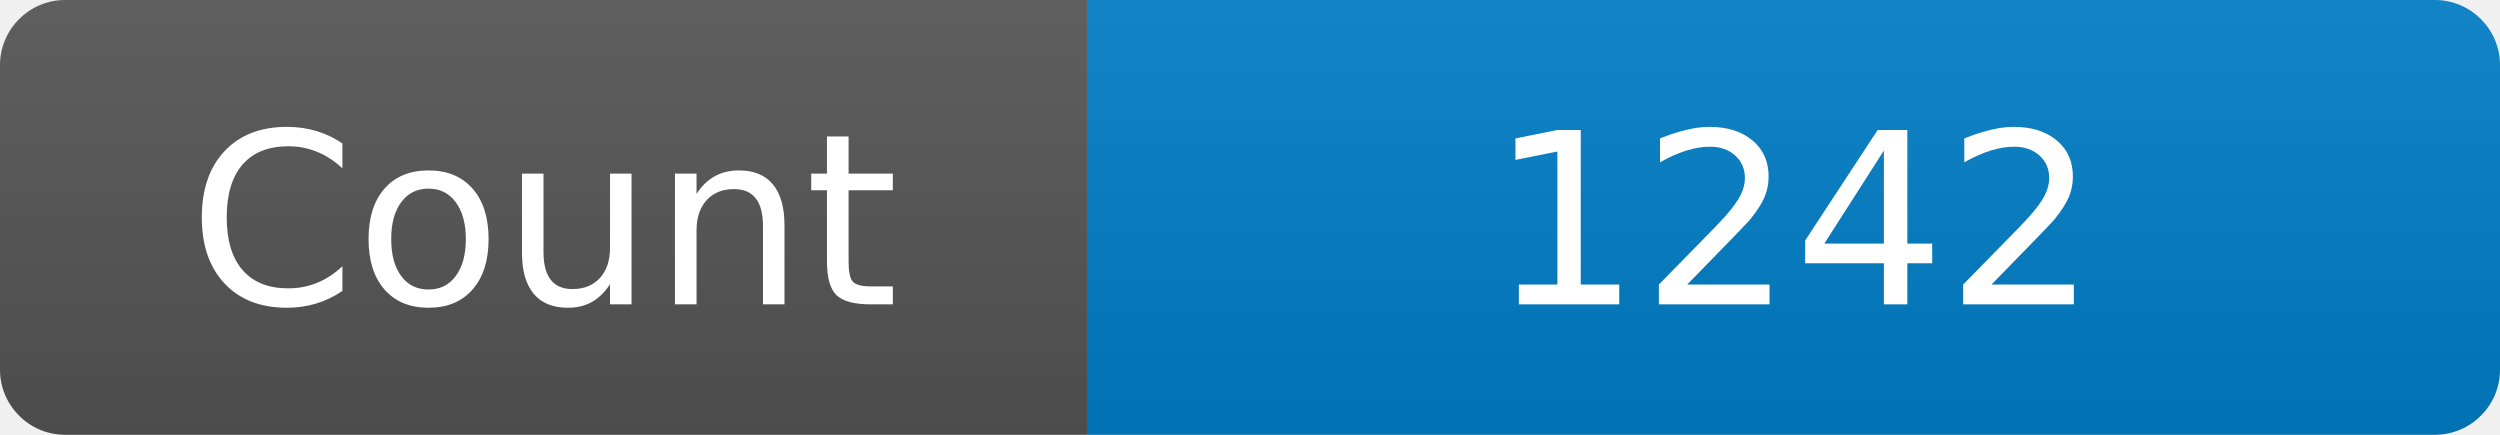
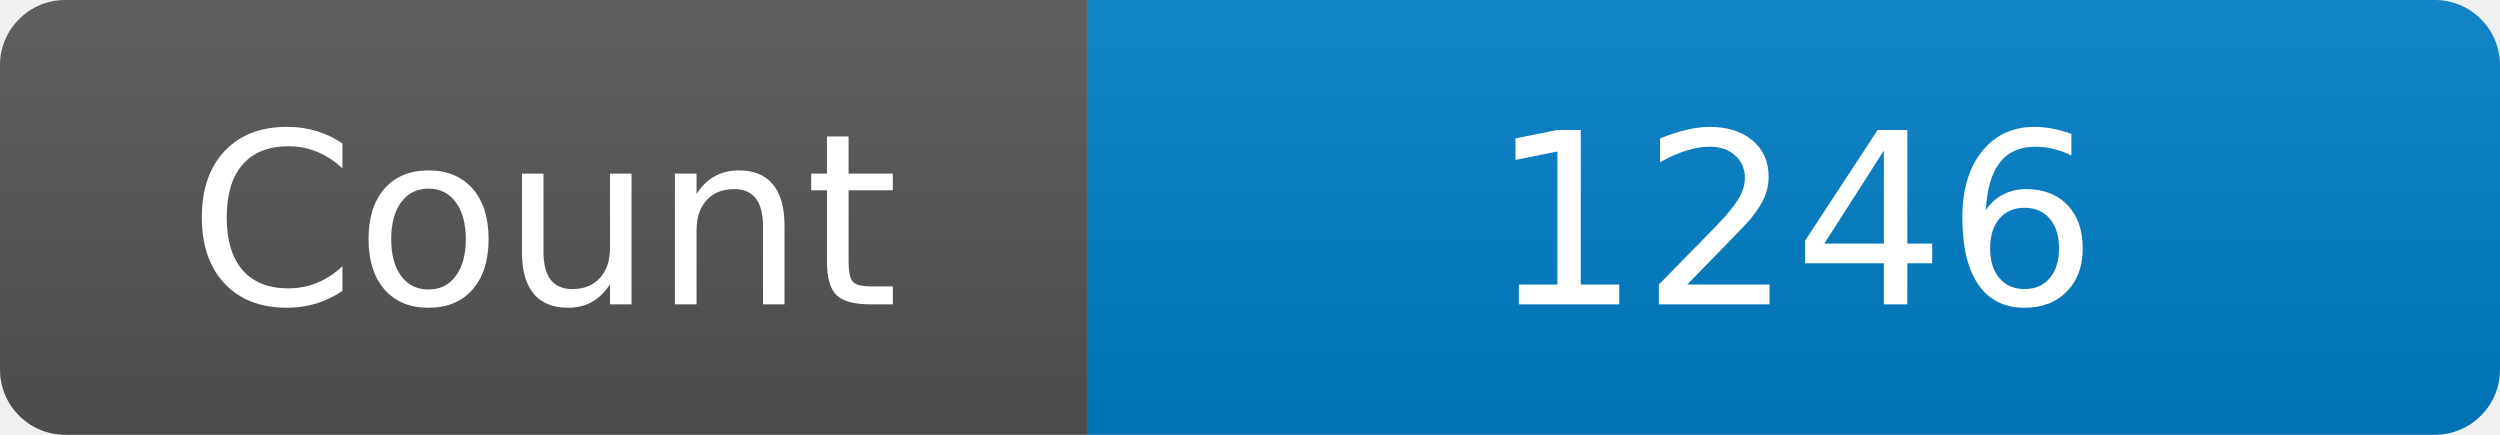
<svg xmlns="http://www.w3.org/2000/svg" width="115" height="20" role="img" aria-label="Maintained?: yes">
  <linearGradient id="s" x2="0" y2="100%">
    <stop offset="0" stop-color="#bbb" stop-opacity=".1" />
    <stop offset="1" stop-opacity=".1" />
  </linearGradient>
  <clipPath id="r">
    <rect width="115" height="20" rx="3" fill="#fff" />
  </clipPath>
  <g clip-path="url(#r)">
    <rect width="50" height="20" fill="#555" />
    <rect x="50" width="160" height="20" fill="#007ec6" />
    <rect width="115" height="20" fill="url(#s)" />
  </g>
  <g fill="#fff" text-anchor="middle" font-family="Verdana,Geneva,DejaVu Sans,sans-serif" font-size="110">
    <text x="250" y="140" transform="scale(.1)" fill="#fff">Count</text>
-     <text x="825" y="140" transform="scale(.1)" fill="#fff">1242</text>
+     <text x="825" y="140" transform="scale(.1)" fill="#fff">1246</text>
  </g>
</svg>
